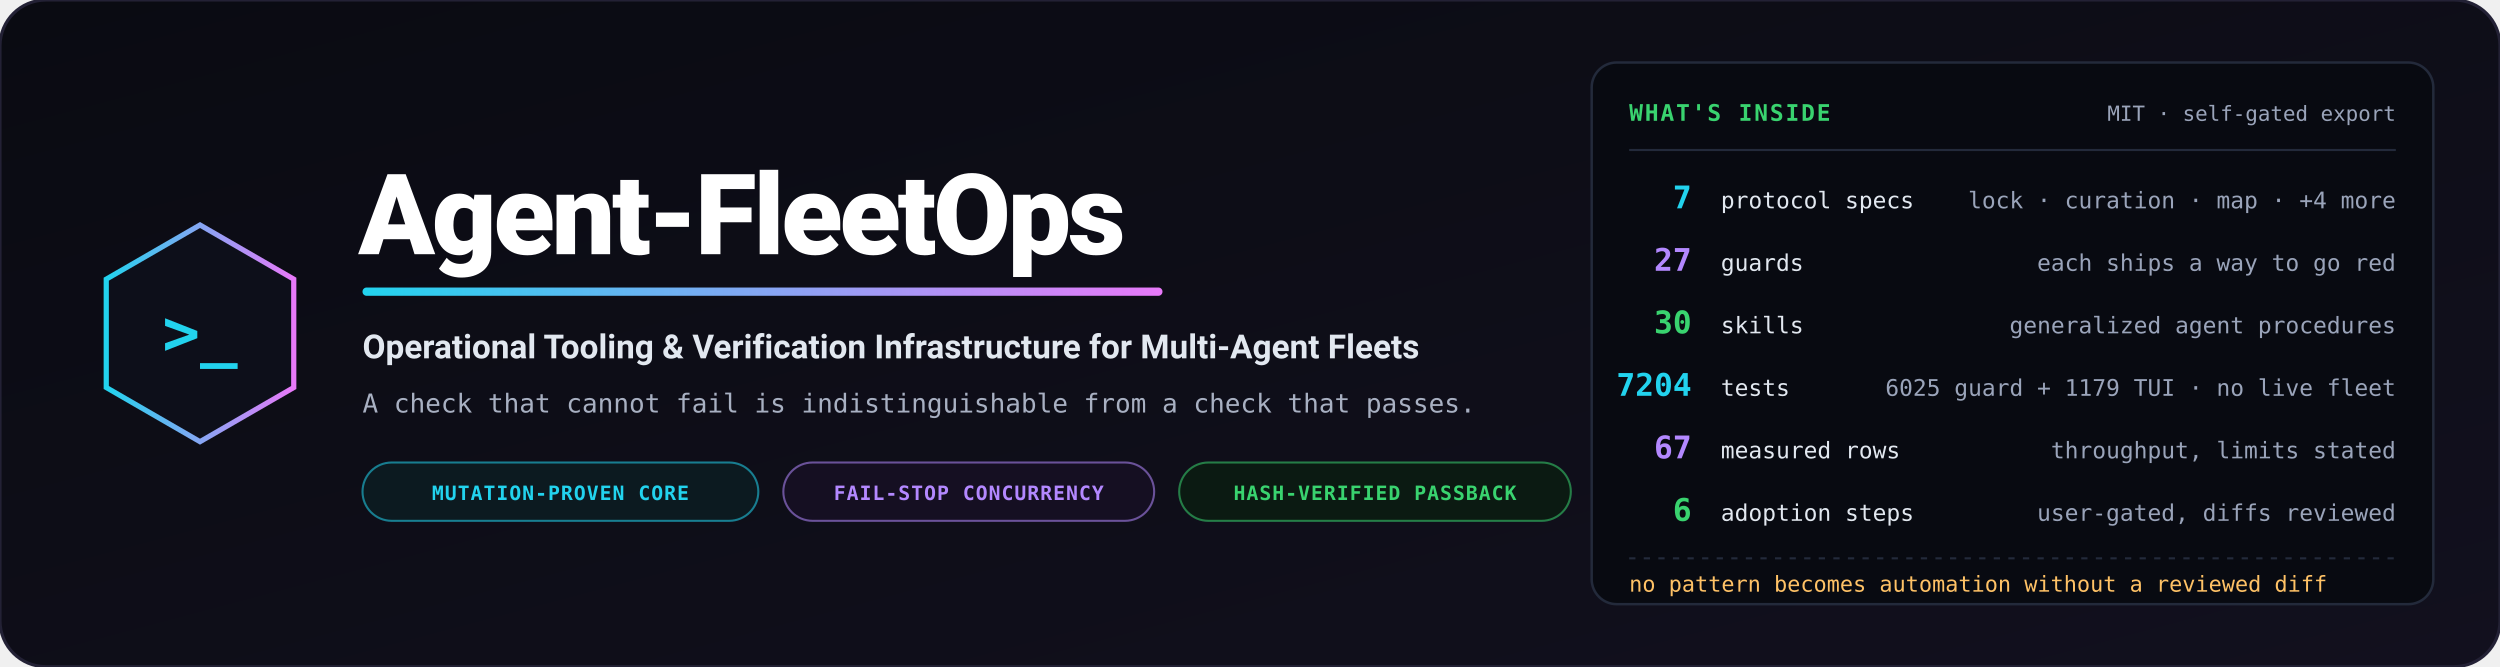
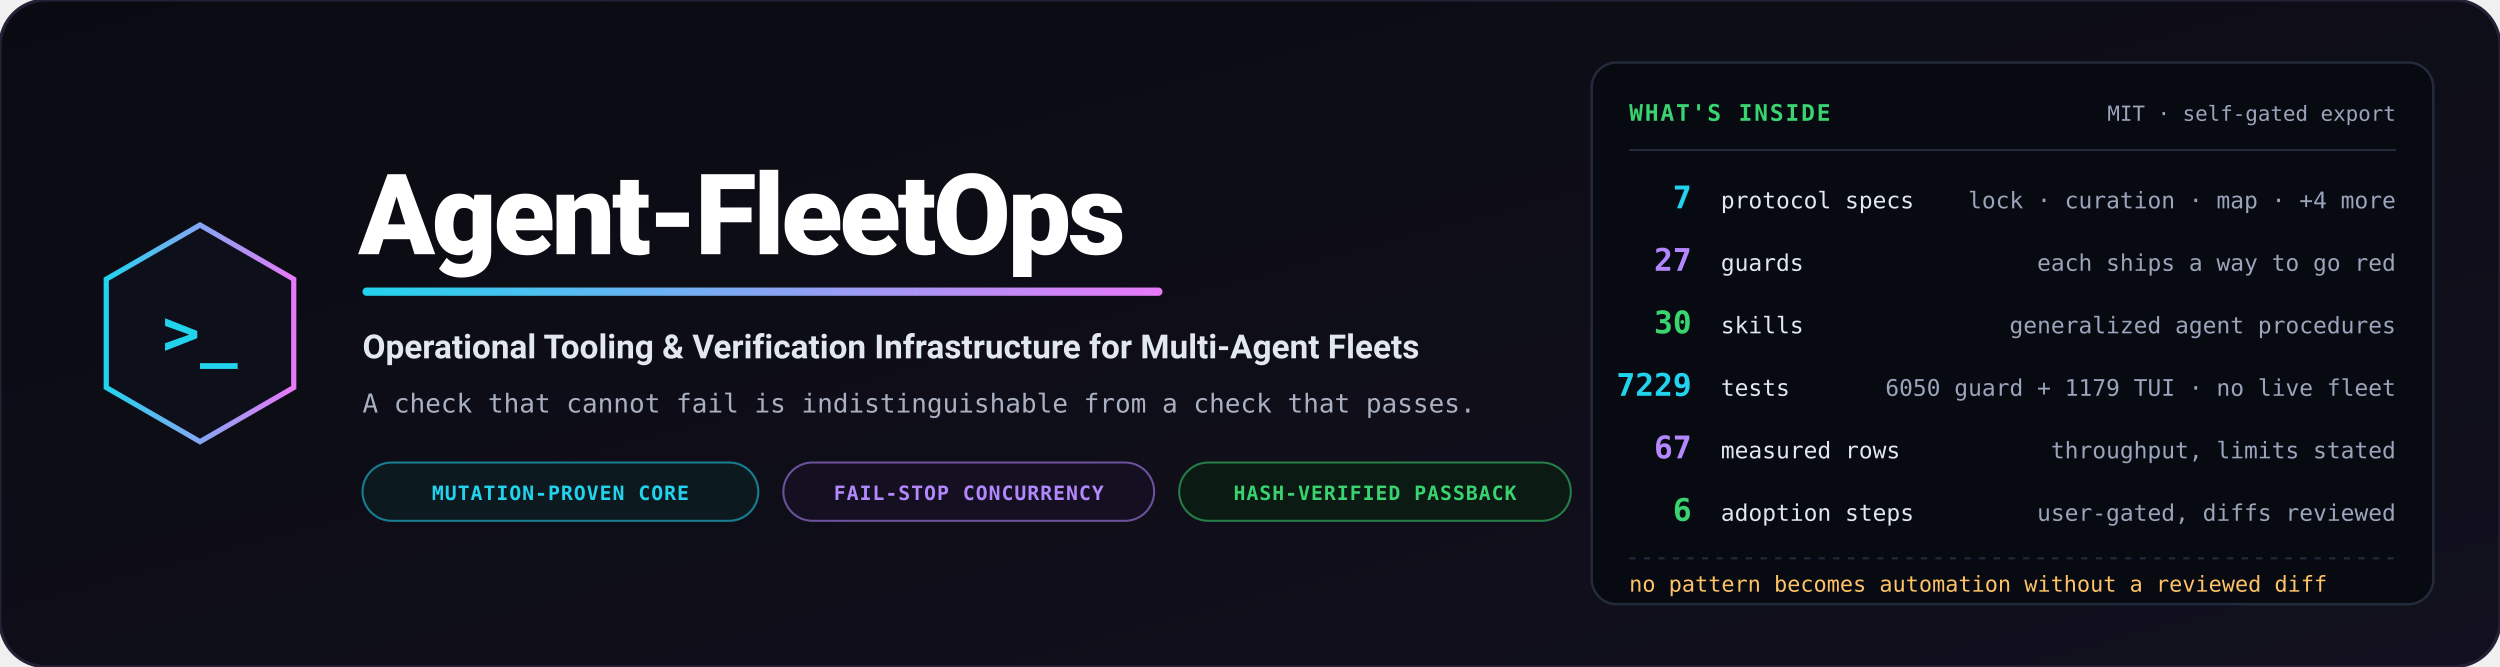
<svg xmlns="http://www.w3.org/2000/svg" viewBox="0 0 1200 320" width="1200" height="320" role="img" aria-label="Agent-FleetOps — operational tooling and verification infrastructure for multi-agent fleets">
  <defs>
    <linearGradient id="bg" x1="0%" y1="0%" x2="100%" y2="100%">
      <stop offset="0%" stop-color="#0a0b12" />
      <stop offset="100%" stop-color="#12101e" />
    </linearGradient>
    <linearGradient id="accent" x1="0%" y1="0%" x2="100%" y2="0%">
      <stop offset="0%" stop-color="#22d3ee" />
      <stop offset="100%" stop-color="#e879f9" />
    </linearGradient>
  </defs>
  <rect width="1200" height="320" rx="22" fill="url(#bg)" stroke="#232135" stroke-width="1.5" />
  <g transform="translate(96, 160)">
    <polygon points="0,-52 45,-26 45,26 0,52 -45,26 -45,-26" fill="#0d0f1a" stroke="url(#accent)" stroke-width="2.5" />
    <text x="0" y="10" text-anchor="middle" font-family="Consolas, monospace" font-size="30" font-weight="bold" fill="#22d3ee">&gt;_</text>
  </g>
  <g transform="translate(172, 0)">
    <text x="0" y="122" font-family="-apple-system, BlinkMacSystemFont, 'Segoe UI', Roboto, sans-serif" font-weight="900" font-size="54" fill="#ffffff" letter-spacing="-1.5">Agent-FleetOps</text>
    <rect x="2" y="138" width="384" height="4" rx="2" fill="url(#accent)" />
    <text x="2" y="172" font-family="-apple-system, BlinkMacSystemFont, 'Segoe UI', Roboto, sans-serif" font-weight="700" font-size="16" fill="#e2e8f0">Operational Tooling &amp; Verification Infrastructure for Multi-Agent Fleets</text>
    <text x="2" y="198" font-family="Consolas, monospace" font-size="12.5" fill="#a8b0c2">A check that cannot fail is indistinguishable from a check that passes.</text>
    <g transform="translate(2, 222)">
      <rect width="190" height="28" rx="14" fill="#0c1a20" stroke="#22d3ee" stroke-opacity="0.55" stroke-width="1" />
      <text x="95" y="18" text-anchor="middle" font-family="Consolas, monospace" font-size="9.5" font-weight="bold" fill="#22d3ee" letter-spacing="0.05em">MUTATION-PROVEN CORE</text>
      <rect x="202" width="178" height="28" rx="14" fill="#150f22" stroke="#b388ff" stroke-opacity="0.55" stroke-width="1" />
      <text x="291" y="18" text-anchor="middle" font-family="Consolas, monospace" font-size="9.5" font-weight="bold" fill="#b388ff" letter-spacing="0.05em">FAIL-STOP CONCURRENCY</text>
      <rect x="392" width="188" height="28" rx="14" fill="#0b1a12" stroke="#39d36f" stroke-opacity="0.55" stroke-width="1" />
      <text x="486" y="18" text-anchor="middle" font-family="Consolas, monospace" font-size="9.5" font-weight="bold" fill="#39d36f" letter-spacing="0.05em">HASH-VERIFIED PASSBACK</text>
    </g>
  </g>
  <g transform="translate(764, 30)">
    <rect width="404" height="260" rx="12" fill="#080a11" stroke="#232a3b" stroke-width="1.2" />
    <text x="18" y="28" font-family="Consolas, monospace" font-size="11" font-weight="bold" fill="#39d36f" letter-spacing="0.08em">WHAT'S INSIDE</text>
    <text x="386" y="28" text-anchor="end" font-family="Consolas, monospace" font-size="10" fill="#9aa4ba">MIT · self-gated export</text>
    <path d="M18,42 L386,42" stroke="#232a3b" stroke-width="1" />
    <g font-family="Consolas, monospace">
      <text x="48" y="70" text-anchor="end" font-size="15" font-weight="bold" fill="#22d3ee">7</text>
      <text x="62" y="70" font-size="11" fill="#e2e8f0">protocol specs</text>
      <text x="386" y="70" text-anchor="end" font-size="11" fill="#9aa4ba">lock · curation · map · +4 more</text>
      <text x="48" y="100" text-anchor="end" font-size="15" font-weight="bold" fill="#b388ff">27</text>
      <text x="62" y="100" font-size="11" fill="#e2e8f0">guards</text>
      <text x="386" y="100" text-anchor="end" font-size="11" fill="#9aa4ba">each ships a way to go red</text>
      <text x="48" y="130" text-anchor="end" font-size="15" font-weight="bold" fill="#39d36f">30</text>
      <text x="62" y="130" font-size="11" fill="#e2e8f0">skills</text>
      <text x="386" y="130" text-anchor="end" font-size="11" fill="#9aa4ba">generalized agent procedures</text>
-       <text x="48" y="160" text-anchor="end" font-size="15" font-weight="bold" fill="#22d3ee">7204</text>
+       <text x="48" y="160" text-anchor="end" font-size="15" font-weight="bold" fill="#22d3ee">7229</text>
      <text x="62" y="160" font-size="11" fill="#e2e8f0">tests</text>
-       <text x="386" y="160" text-anchor="end" font-size="11" fill="#9aa4ba">6025 guard + 1179 TUI · no live fleet</text>
+       <text x="386" y="160" text-anchor="end" font-size="11" fill="#9aa4ba">6050 guard + 1179 TUI · no live fleet</text>
      <text x="48" y="190" text-anchor="end" font-size="15" font-weight="bold" fill="#b388ff">67</text>
      <text x="62" y="190" font-size="11" fill="#e2e8f0">measured rows</text>
      <text x="386" y="190" text-anchor="end" font-size="11" fill="#9aa4ba">throughput, limits stated</text>
      <text x="48" y="220" text-anchor="end" font-size="15" font-weight="bold" fill="#39d36f">6</text>
      <text x="62" y="220" font-size="11" fill="#e2e8f0">adoption steps</text>
      <text x="386" y="220" text-anchor="end" font-size="11" fill="#9aa4ba">user-gated, diffs reviewed</text>
    </g>
    <path d="M18,238 L386,238" stroke="#232a3b" stroke-width="1" stroke-dasharray="3,4" />
    <text x="18" y="254" font-family="Consolas, monospace" font-size="10.5" fill="#ffc266">no pattern becomes automation without a reviewed diff</text>
  </g>
</svg>
